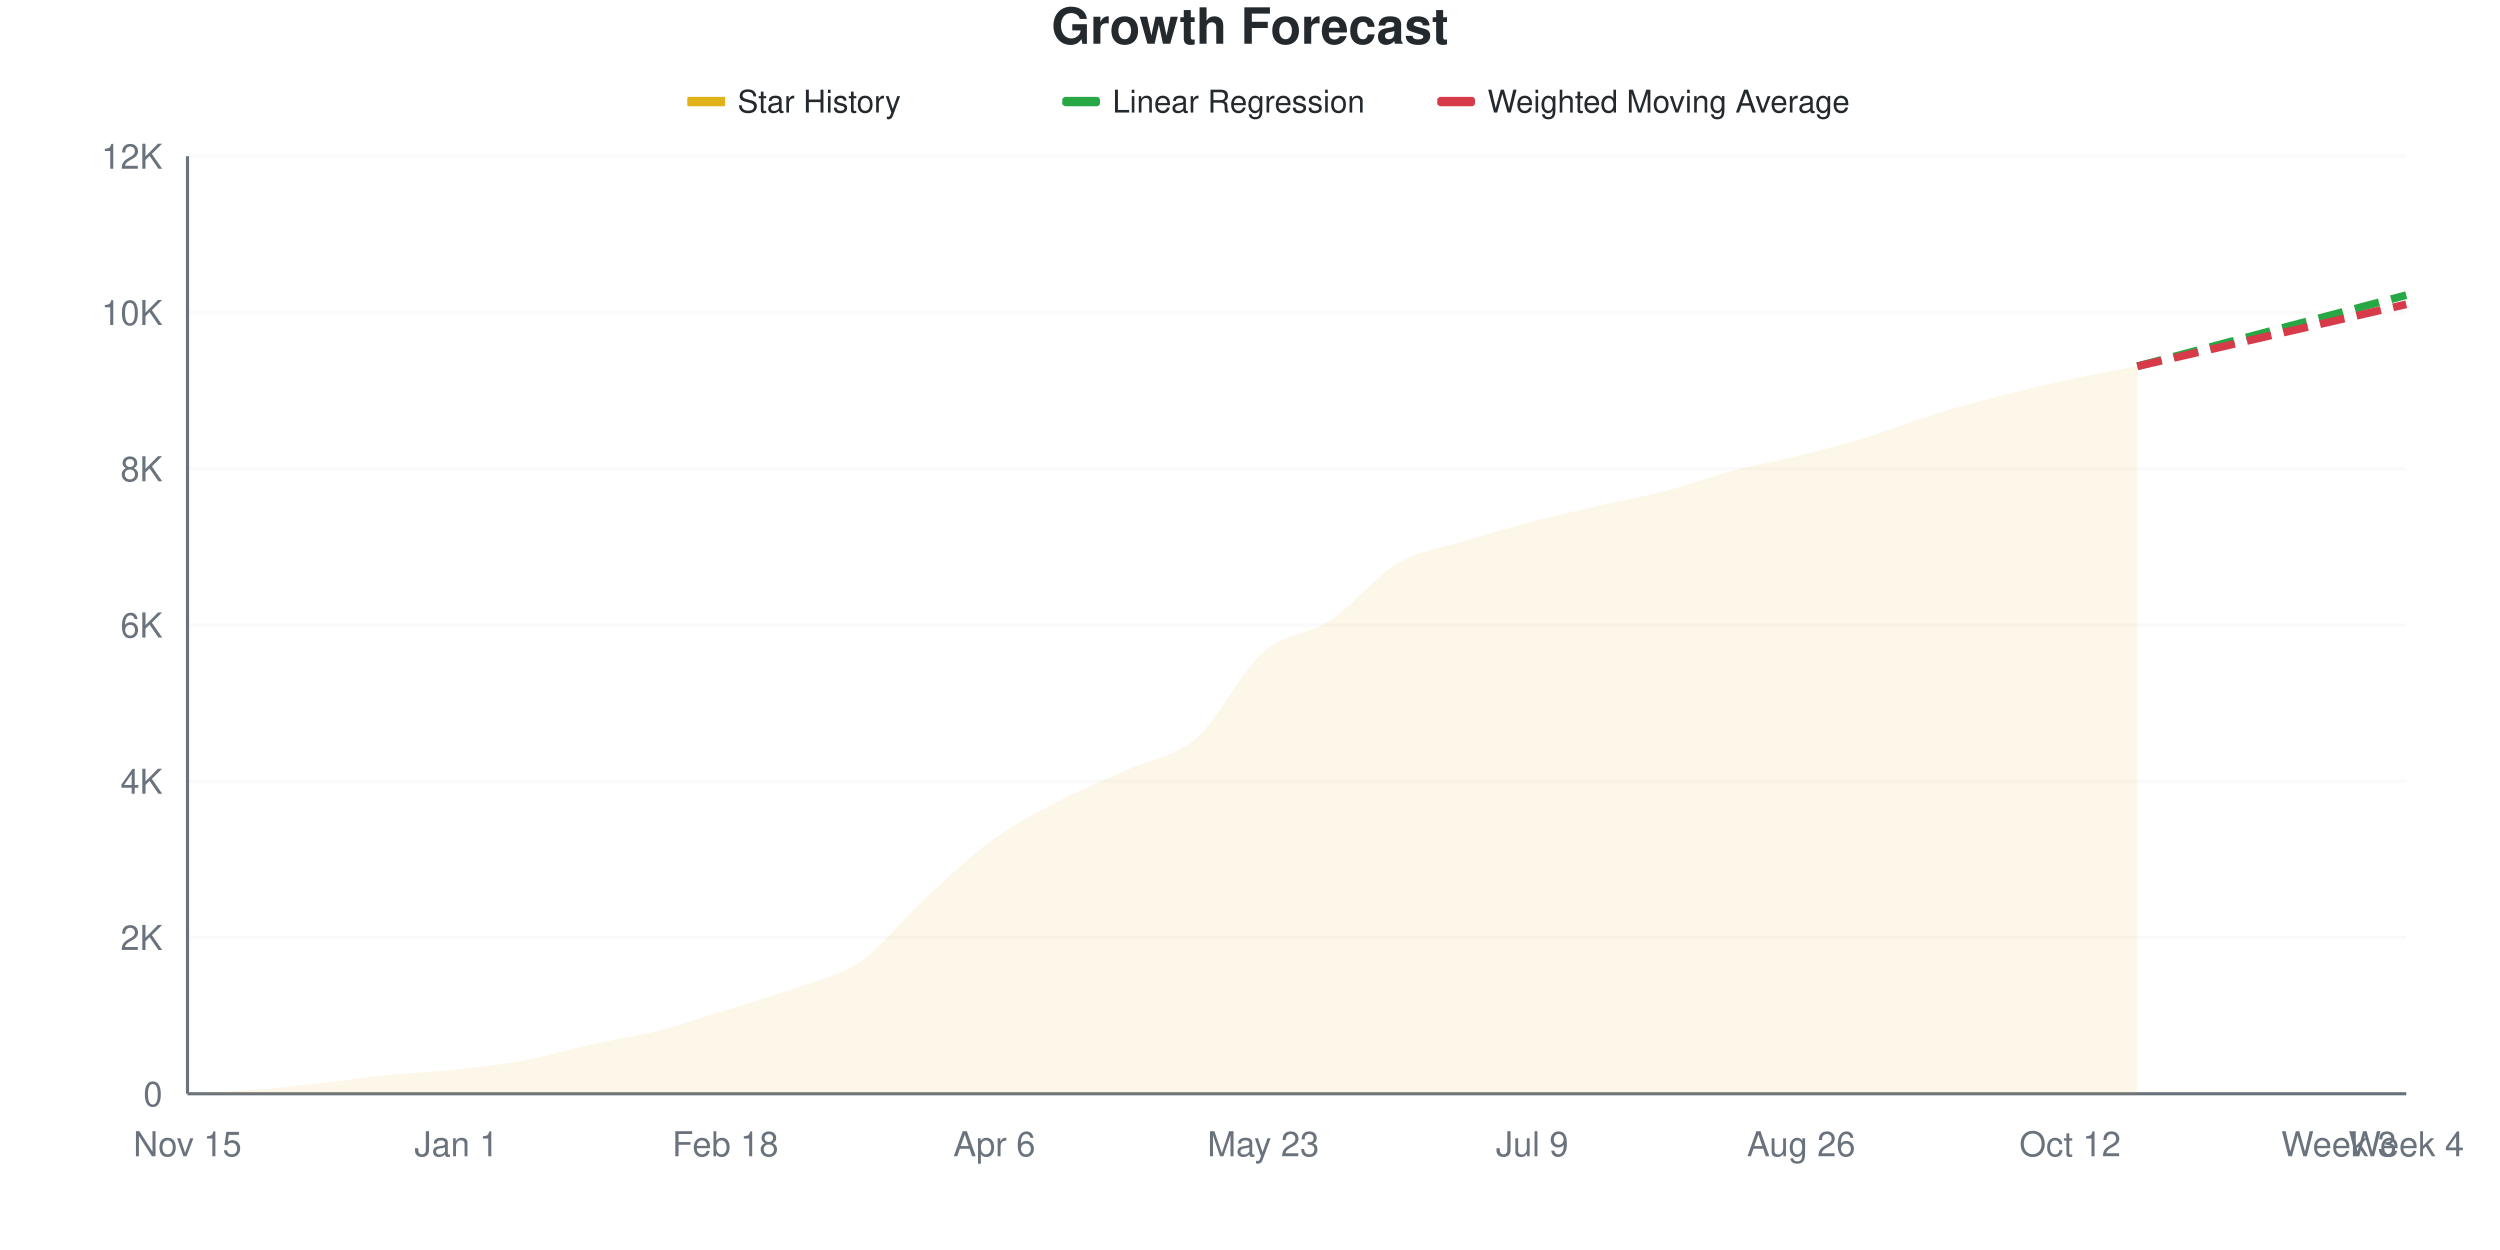
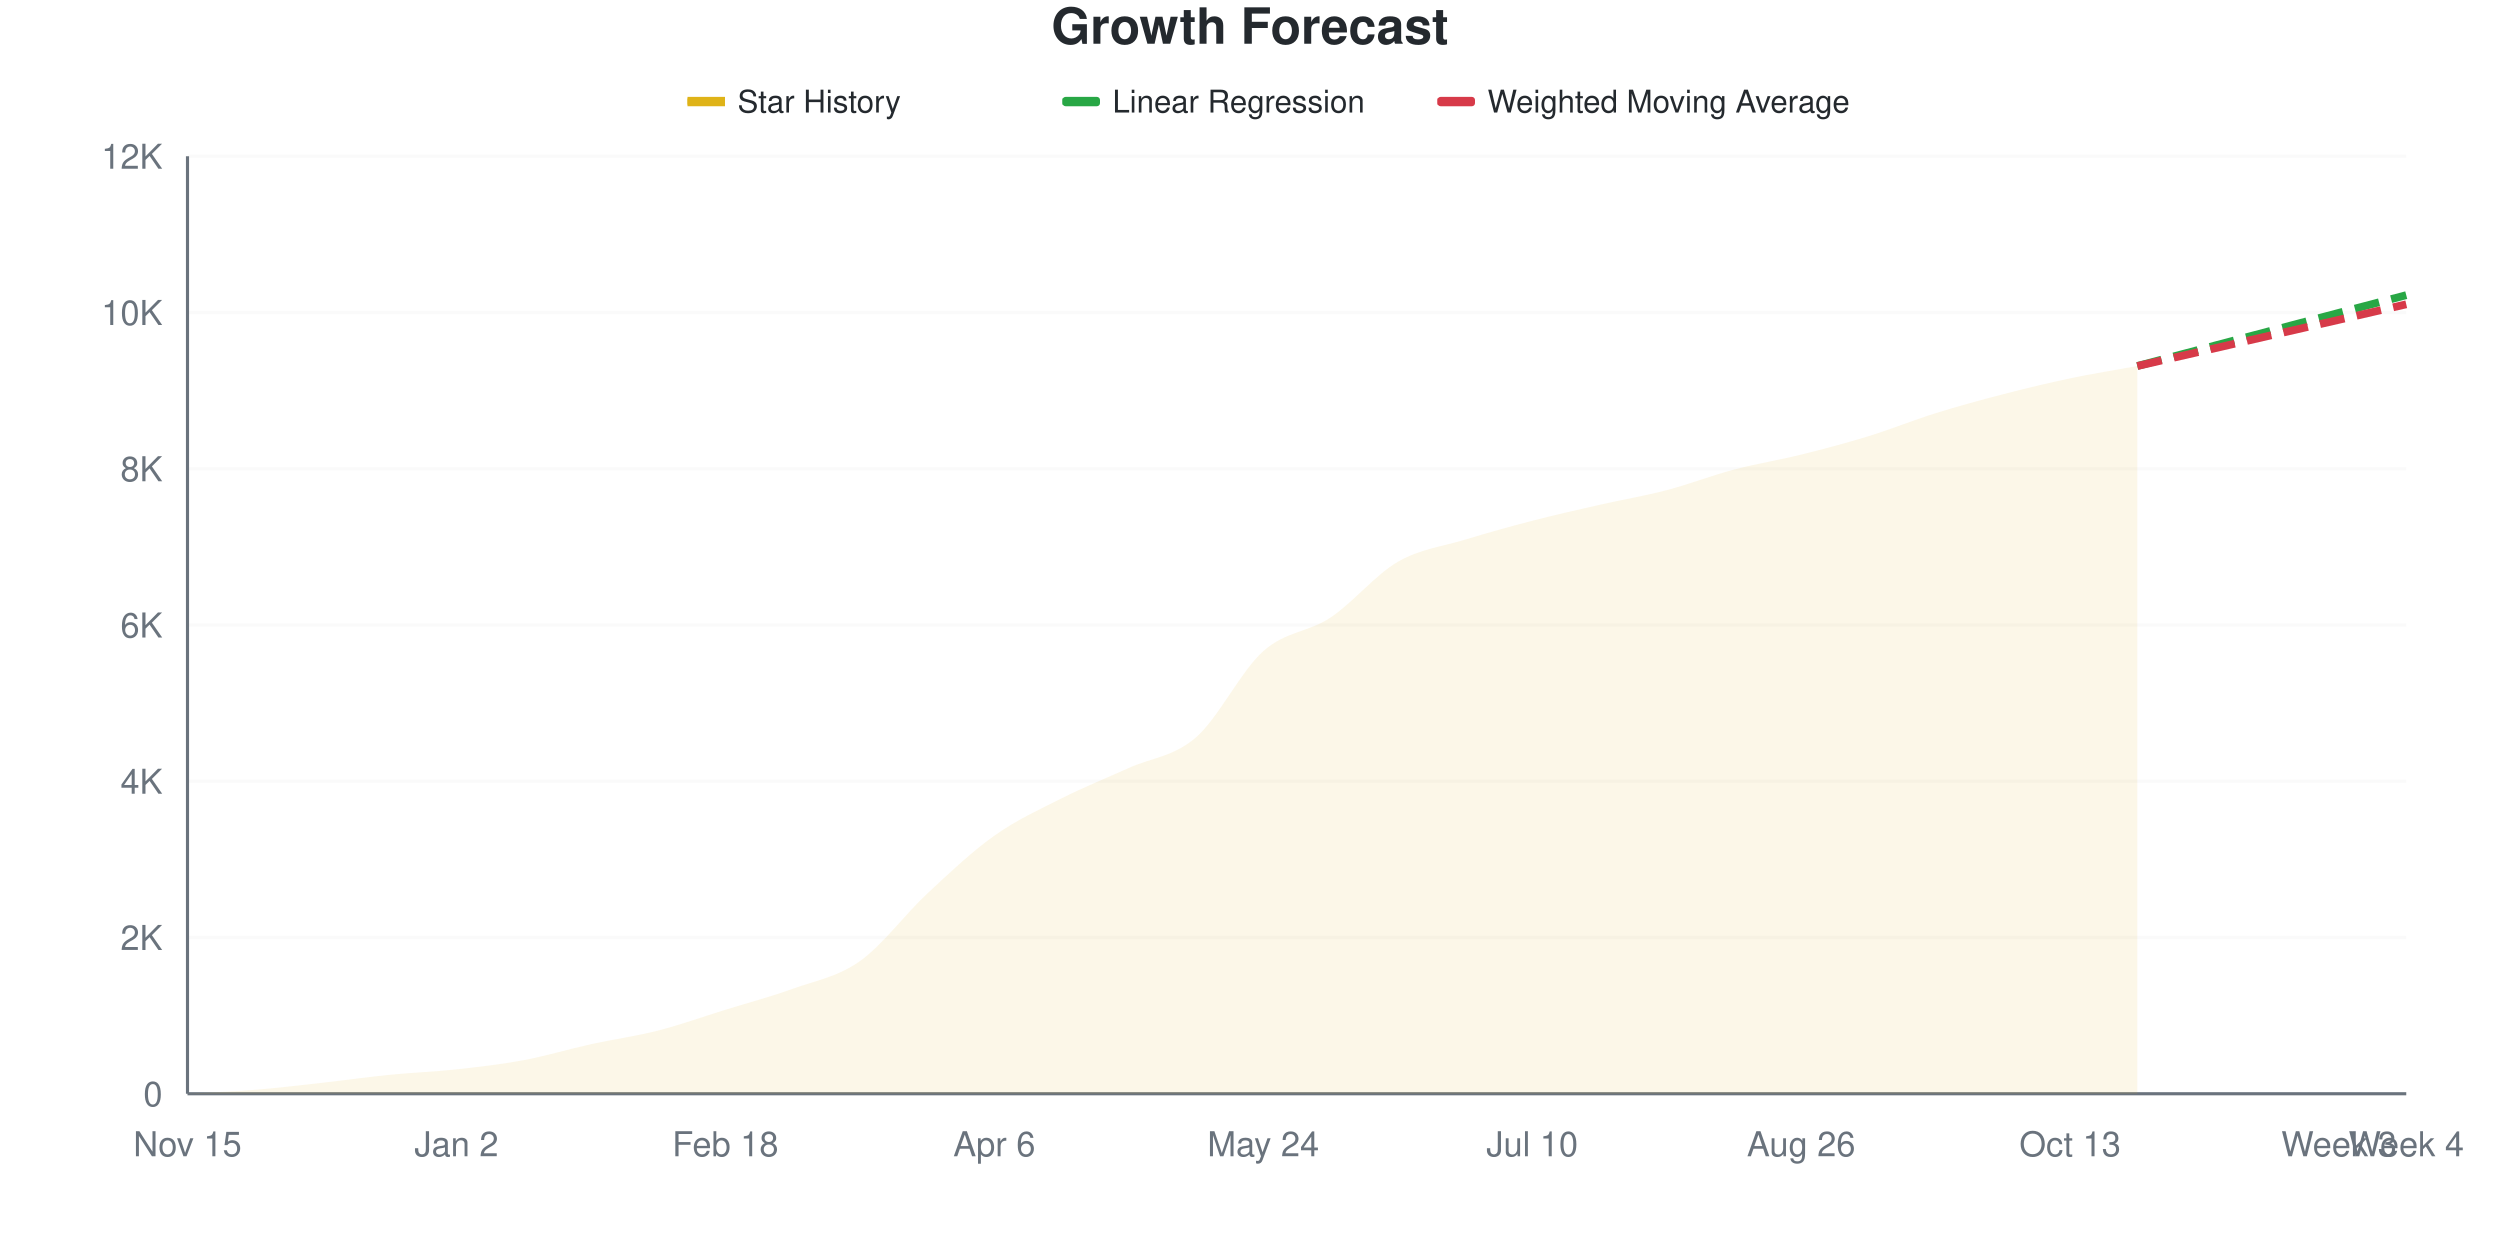
<svg xmlns="http://www.w3.org/2000/svg" viewBox="0 0 800 400" width="800" height="400">
  <style>
    @keyframes drawLine {
      to { stroke-dashoffset: 0; }
    }
    @keyframes fadeInPoint {
      from { opacity: 0; }
      to { opacity: 1; }
    }
    .data-line-0 {
-       stroke-dasharray: 1025;
-       stroke-dashoffset: 1025;
+       stroke-dasharray: 1026;
+       stroke-dashoffset: 1026;
      animation: drawLine 2s ease-out forwards;
    }
    .data-point {
      opacity: 0;
      animation: fadeInPoint 0.5s ease-out forwards;
    }
    .chart-bg { fill: #fff; }
    .chart-text { fill: #24292e; }
    .chart-muted { fill: #6a737d; }
    .chart-grid { stroke: #eee; }
    .chart-axis { stroke: #6a737d; }
    @media (prefers-color-scheme: dark) {
      .chart-bg { fill: #0d1117; }
      .chart-text { fill: #e6edf3; }
      .chart-muted { fill: #8b949e; }
      .chart-grid { stroke: #21262d; }
      .chart-axis { stroke: #8b949e; }
    }
  </style>
  <rect width="800" height="400" class="chart-bg" />
  <text x="400" y="14" text-anchor="middle" class="chart-text" font-size="16" font-weight="bold" font-family="-apple-system, BlinkMacSystemFont, 'Segoe UI', Helvetica, Arial, sans-serif">Growth Forecast</text>
  <g class="legend">
    <rect x="220" y="31" width="12" height="3" fill="#dfb317" />
    <line x1="220" y1="32.5" x2="232" y2="32.5" stroke="#dfb317" stroke-width="2" />
    <text x="236" y="36" class="chart-text" font-size="10" font-family="-apple-system, BlinkMacSystemFont, 'Segoe UI', Helvetica, Arial, sans-serif">Star History</text>
    <rect x="340" y="31" width="12" height="3" fill="#28a745" rx="1" />
    <line x1="340" y1="32.5" x2="352" y2="32.5" stroke="#28a745" stroke-width="2" stroke-dasharray="4,2" />
    <text x="356" y="36" class="chart-text" font-size="10" font-family="-apple-system, BlinkMacSystemFont, 'Segoe UI', Helvetica, Arial, sans-serif">Linear Regression</text>
    <rect x="460" y="31" width="12" height="3" fill="#d73a49" rx="1" />
    <line x1="460" y1="32.5" x2="472" y2="32.5" stroke="#d73a49" stroke-width="2" stroke-dasharray="4,2" />
    <text x="476" y="36" class="chart-text" font-size="10" font-family="-apple-system, BlinkMacSystemFont, 'Segoe UI', Helvetica, Arial, sans-serif">Weighted Moving Average</text>
  </g>
  <g class="grid">
    <line x1="60" y1="350" x2="770" y2="350" class="chart-grid" stroke-opacity="0.3" />
    <text x="52" y="354" text-anchor="end" class="chart-muted" font-size="11" font-family="-apple-system, BlinkMacSystemFont, 'Segoe UI', Helvetica, Arial, sans-serif">0</text>
    <line x1="60" y1="300" x2="770" y2="300" class="chart-grid" stroke-opacity="0.3" />
    <text x="52" y="304" text-anchor="end" class="chart-muted" font-size="11" font-family="-apple-system, BlinkMacSystemFont, 'Segoe UI', Helvetica, Arial, sans-serif">2K</text>
    <line x1="60" y1="250" x2="770" y2="250" class="chart-grid" stroke-opacity="0.3" />
    <text x="52" y="254" text-anchor="end" class="chart-muted" font-size="11" font-family="-apple-system, BlinkMacSystemFont, 'Segoe UI', Helvetica, Arial, sans-serif">4K</text>
    <line x1="60" y1="200" x2="770" y2="200" class="chart-grid" stroke-opacity="0.3" />
    <text x="52" y="204" text-anchor="end" class="chart-muted" font-size="11" font-family="-apple-system, BlinkMacSystemFont, 'Segoe UI', Helvetica, Arial, sans-serif">6K</text>
    <line x1="60" y1="150" x2="770" y2="150" class="chart-grid" stroke-opacity="0.3" />
    <text x="52" y="154" text-anchor="end" class="chart-muted" font-size="11" font-family="-apple-system, BlinkMacSystemFont, 'Segoe UI', Helvetica, Arial, sans-serif">8K</text>
    <line x1="60" y1="100" x2="770" y2="100" class="chart-grid" stroke-opacity="0.3" />
    <text x="52" y="104" text-anchor="end" class="chart-muted" font-size="11" font-family="-apple-system, BlinkMacSystemFont, 'Segoe UI', Helvetica, Arial, sans-serif">10K</text>
    <line x1="60" y1="50" x2="770" y2="50" class="chart-grid" stroke-opacity="0.3" />
    <text x="52" y="54" text-anchor="end" class="chart-muted" font-size="11" font-family="-apple-system, BlinkMacSystemFont, 'Segoe UI', Helvetica, Arial, sans-serif">12K</text>
  </g>
  <g class="milestones">
    
  </g>
  <g class="x-axis">
    <text x="60" y="370" text-anchor="middle" class="chart-muted" font-size="11" font-family="-apple-system, BlinkMacSystemFont, 'Segoe UI', Helvetica, Arial, sans-serif">Nov 15</text>
-     <text x="146.061" y="370" text-anchor="middle" class="chart-muted" font-size="11" font-family="-apple-system, BlinkMacSystemFont, 'Segoe UI', Helvetica, Arial, sans-serif">Jan 1</text>
+     <text x="146.061" y="370" text-anchor="middle" class="chart-muted" font-size="11" font-family="-apple-system, BlinkMacSystemFont, 'Segoe UI', Helvetica, Arial, sans-serif">Jan 2</text>
    <text x="232.121" y="370" text-anchor="middle" class="chart-muted" font-size="11" font-family="-apple-system, BlinkMacSystemFont, 'Segoe UI', Helvetica, Arial, sans-serif">Feb 18</text>
    <text x="318.182" y="370" text-anchor="middle" class="chart-muted" font-size="11" font-family="-apple-system, BlinkMacSystemFont, 'Segoe UI', Helvetica, Arial, sans-serif">Apr 6</text>
-     <text x="404.242" y="370" text-anchor="middle" class="chart-muted" font-size="11" font-family="-apple-system, BlinkMacSystemFont, 'Segoe UI', Helvetica, Arial, sans-serif">May 23</text>
-     <text x="490.303" y="370" text-anchor="middle" class="chart-muted" font-size="11" font-family="-apple-system, BlinkMacSystemFont, 'Segoe UI', Helvetica, Arial, sans-serif">Jul 9</text>
+     <text x="404.242" y="370" text-anchor="middle" class="chart-muted" font-size="11" font-family="-apple-system, BlinkMacSystemFont, 'Segoe UI', Helvetica, Arial, sans-serif">May 24</text>
+     <text x="490.303" y="370" text-anchor="middle" class="chart-muted" font-size="11" font-family="-apple-system, BlinkMacSystemFont, 'Segoe UI', Helvetica, Arial, sans-serif">Jul 10</text>
    <text x="576.364" y="370" text-anchor="middle" class="chart-muted" font-size="11" font-family="-apple-system, BlinkMacSystemFont, 'Segoe UI', Helvetica, Arial, sans-serif">Aug 26</text>
-     <text x="662.424" y="370" text-anchor="middle" class="chart-muted" font-size="11" font-family="-apple-system, BlinkMacSystemFont, 'Segoe UI', Helvetica, Arial, sans-serif">Oct 12</text>
+     <text x="662.424" y="370" text-anchor="middle" class="chart-muted" font-size="11" font-family="-apple-system, BlinkMacSystemFont, 'Segoe UI', Helvetica, Arial, sans-serif">Oct 13</text>
    <text x="748.485" y="370" text-anchor="middle" class="chart-muted" font-size="11" font-family="-apple-system, BlinkMacSystemFont, 'Segoe UI', Helvetica, Arial, sans-serif">Week 3</text>
    <text x="770" y="370" text-anchor="middle" class="chart-muted" font-size="11" font-family="-apple-system, BlinkMacSystemFont, 'Segoe UI', Helvetica, Arial, sans-serif">Week 4</text>
  </g>
  <line x1="60" y1="50" x2="60" y2="350" class="chart-axis" stroke-width="1" />
  <line x1="60" y1="350" x2="770" y2="350" class="chart-axis" stroke-width="1" />
-   <path d="M60,350 L60,349.975 C67.172,349.567 74.343,349.321 81.515,348.75 C88.687,348.179 95.859,347.346 103.03,346.55 C110.202,345.754 117.374,344.692 124.545,343.975 C131.717,343.258 138.889,343.021 146.061,342.25 C153.232,341.479 160.404,340.683 167.576,339.35 C174.747,338.017 181.919,335.837 189.091,334.25 C196.263,332.663 203.434,331.654 210.606,329.825 C217.778,327.996 224.949,325.5 232.121,323.275 C239.293,321.05 246.465,319.058 253.636,316.475 C260.808,313.892 267.98,312.7 275.152,307.775 C282.323,302.85 289.495,293.508 296.667,286.925 C303.838,280.342 311.01,273.45 318.182,268.275 C325.354,263.1 332.525,259.571 339.697,255.875 C346.869,252.179 354.04,249.367 361.212,246.1 C368.384,242.833 375.556,242.512 382.727,236.275 C389.899,230.037 397.071,214.971 404.242,208.675 C411.414,202.379 418.586,203.233 425.758,198.5 C432.929,193.767 440.101,184.517 447.273,180.275 C454.444,176.033 461.616,175.275 468.788,173.05 C475.96,170.825 483.131,168.804 490.303,166.925 C497.475,165.046 504.646,163.429 511.818,161.775 C518.99,160.121 526.162,158.871 533.333,157 C540.505,155.129 547.677,152.446 554.848,150.55 C562.02,148.654 569.192,147.421 576.364,145.625 C583.535,143.829 590.707,141.975 597.879,139.775 C605.051,137.575 612.222,134.646 619.394,132.425 C626.566,130.204 633.737,128.292 640.909,126.45 C648.081,124.608 655.253,122.917 662.424,121.375 C669.596,119.833 676.768,118.592 683.939,117.2 L683.939,350 L60,350 Z" fill="#dfb317" fill-opacity="0.1" />
-   <path d="M60,350 L60,349.975 C67.172,349.567 74.343,349.321 81.515,348.75 C88.687,348.179 95.859,347.346 103.03,346.55 C110.202,345.754 117.374,344.692 124.545,343.975 C131.717,343.258 138.889,343.021 146.061,342.25 C153.232,341.479 160.404,340.683 167.576,339.35 C174.747,338.017 181.919,335.837 189.091,334.25 C196.263,332.663 203.434,331.654 210.606,329.825 C217.778,327.996 224.949,325.5 232.121,323.275 C239.293,321.05 246.465,319.058 253.636,316.475 C260.808,313.892 267.98,312.7 275.152,307.775 C282.323,302.85 289.495,293.508 296.667,286.925 C303.838,280.342 311.01,273.45 318.182,268.275 C325.354,263.1 332.525,259.571 339.697,255.875 C346.869,252.179 354.04,249.367 361.212,246.1 C368.384,242.833 375.556,242.512 382.727,236.275 C389.899,230.037 397.071,214.971 404.242,208.675 C411.414,202.379 418.586,203.233 425.758,198.5 C432.929,193.767 440.101,184.517 447.273,180.275 C454.444,176.033 461.616,175.275 468.788,173.05 C475.96,170.825 483.131,168.804 490.303,166.925 C497.475,165.046 504.646,163.429 511.818,161.775 C518.99,160.121 526.162,158.871 533.333,157 C540.505,155.129 547.677,152.446 554.848,150.55 C562.02,148.654 569.192,147.421 576.364,145.625 C583.535,143.829 590.707,141.975 597.879,139.775 C605.051,137.575 612.222,134.646 619.394,132.425 C626.566,130.204 633.737,128.292 640.909,126.45 C648.081,124.608 655.253,122.917 662.424,121.375 C669.596,119.833 676.768,118.592 683.939,117.2" fill="none" stroke="#dfb317" stroke-width="2.5" class="data-line-0" />
-   <path d="M683.939,117.2 C691.111,115.308 698.283,113.421 705.455,111.525 C712.626,109.629 719.798,107.721 726.97,105.825 C734.141,103.929 741.313,102.046 748.485,100.15 C755.657,98.254 762.828,96.35 770,94.45" fill="none" stroke="#28a745" stroke-width="2.5" stroke-dasharray="8,4" />
-   <path d="M683.939,117.2 C691.111,115.55 698.283,113.904 705.455,112.25 C712.626,110.596 719.798,108.929 726.97,107.275 C734.141,105.621 741.313,103.975 748.485,102.325 C755.657,100.675 762.828,99.025 770,97.375" fill="none" stroke="#d73a49" stroke-width="2.5" stroke-dasharray="8,4" />
+   <path d="M60,350 L60,349.975 C67.172,349.567 74.343,349.329 81.515,348.75 C88.687,348.171 95.859,347.3 103.03,346.5 C110.202,345.7 117.374,344.667 124.545,343.95 C131.717,343.233 138.889,342.983 146.061,342.2 C153.232,341.417 160.404,340.592 167.576,339.25 C174.747,337.908 181.919,335.729 189.091,334.15 C196.263,332.571 203.434,331.612 210.606,329.775 C217.778,327.938 224.949,325.35 232.121,323.125 C239.293,320.9 246.465,319.017 253.636,316.425 C260.808,313.833 267.98,312.646 275.152,307.575 C282.323,302.504 289.495,292.692 296.667,286 C303.838,279.308 311.01,272.512 318.182,267.425 C325.354,262.338 332.525,259.088 339.697,255.475 C346.869,251.863 354.04,249.004 361.212,245.75 C368.384,242.496 375.556,242.179 382.727,235.95 C389.899,229.721 397.071,214.762 404.242,208.375 C411.414,201.988 418.586,202.387 425.758,197.625 C432.929,192.863 440.101,183.954 447.273,179.8 C454.444,175.646 461.616,174.892 468.788,172.7 C475.96,170.508 483.131,168.508 490.303,166.65 C497.475,164.792 504.646,163.183 511.818,161.55 C518.99,159.917 526.162,158.729 533.333,156.85 C540.505,154.971 547.677,152.171 554.848,150.275 C562.02,148.379 569.192,147.254 576.364,145.475 C583.535,143.696 590.707,141.808 597.879,139.6 C605.051,137.392 612.222,134.462 619.394,132.225 C626.566,129.987 633.737,128.033 640.909,126.175 C648.081,124.317 655.253,122.583 662.424,121.075 C669.596,119.567 676.768,118.442 683.939,117.125 L683.939,350 L60,350 Z" fill="#dfb317" fill-opacity="0.1" />
+   <path d="M60,350 L60,349.975 C67.172,349.567 74.343,349.329 81.515,348.75 C88.687,348.171 95.859,347.3 103.03,346.5 C110.202,345.7 117.374,344.667 124.545,343.95 C131.717,343.233 138.889,342.983 146.061,342.2 C153.232,341.417 160.404,340.592 167.576,339.25 C174.747,337.908 181.919,335.729 189.091,334.15 C196.263,332.571 203.434,331.612 210.606,329.775 C217.778,327.938 224.949,325.35 232.121,323.125 C239.293,320.9 246.465,319.017 253.636,316.425 C260.808,313.833 267.98,312.646 275.152,307.575 C282.323,302.504 289.495,292.692 296.667,286 C303.838,279.308 311.01,272.512 318.182,267.425 C325.354,262.338 332.525,259.088 339.697,255.475 C346.869,251.863 354.04,249.004 361.212,245.75 C368.384,242.496 375.556,242.179 382.727,235.95 C389.899,229.721 397.071,214.762 404.242,208.375 C411.414,201.988 418.586,202.387 425.758,197.625 C432.929,192.863 440.101,183.954 447.273,179.8 C454.444,175.646 461.616,174.892 468.788,172.7 C475.96,170.508 483.131,168.508 490.303,166.65 C497.475,164.792 504.646,163.183 511.818,161.55 C518.99,159.917 526.162,158.729 533.333,156.85 C540.505,154.971 547.677,152.171 554.848,150.275 C562.02,148.379 569.192,147.254 576.364,145.475 C583.535,143.696 590.707,141.808 597.879,139.6 C605.051,137.392 612.222,134.462 619.394,132.225 C626.566,129.987 633.737,128.033 640.909,126.175 C648.081,124.317 655.253,122.583 662.424,121.075 C669.596,119.567 676.768,118.442 683.939,117.125" fill="none" stroke="#dfb317" stroke-width="2.5" class="data-line-0" />
+   <path d="M683.939,117.125 C691.111,115.233 698.283,113.342 705.455,111.45 C712.626,109.558 719.798,107.667 726.97,105.775 C734.141,103.883 741.313,101.988 748.485,100.1 C755.657,98.213 762.828,96.333 770,94.45" fill="none" stroke="#28a745" stroke-width="2.5" stroke-dasharray="8,4" />
+   <path d="M683.939,117.125 C691.111,115.483 698.283,113.846 705.455,112.2 C712.626,110.554 719.798,108.896 726.97,107.25 C734.141,105.604 741.313,103.971 748.485,102.325 C755.657,100.679 762.828,99.025 770,97.375" fill="none" stroke="#d73a49" stroke-width="2.5" stroke-dasharray="8,4" />
  <g class="points">
    <circle cx="60" cy="349.975" r="4" fill="#dfb317" class="data-point" style="animation-delay: 1.50s" />
    <circle cx="81.515" cy="348.75" r="4" fill="#dfb317" class="data-point" style="animation-delay: 1.55s" />
-     <circle cx="103.03" cy="346.55" r="4" fill="#dfb317" class="data-point" style="animation-delay: 1.60s" />
-     <circle cx="124.545" cy="343.975" r="4" fill="#dfb317" class="data-point" style="animation-delay: 1.65s" />
-     <circle cx="146.061" cy="342.25" r="4" fill="#dfb317" class="data-point" style="animation-delay: 1.70s" />
-     <circle cx="167.576" cy="339.35" r="4" fill="#dfb317" class="data-point" style="animation-delay: 1.75s" />
-     <circle cx="189.091" cy="334.25" r="4" fill="#dfb317" class="data-point" style="animation-delay: 1.80s" />
-     <circle cx="210.606" cy="329.825" r="4" fill="#dfb317" class="data-point" style="animation-delay: 1.85s" />
-     <circle cx="232.121" cy="323.275" r="4" fill="#dfb317" class="data-point" style="animation-delay: 1.90s" />
-     <circle cx="253.636" cy="316.475" r="4" fill="#dfb317" class="data-point" style="animation-delay: 1.95s" />
-     <circle cx="275.152" cy="307.775" r="4" fill="#dfb317" class="data-point" style="animation-delay: 2.00s" />
-     <circle cx="296.667" cy="286.925" r="4" fill="#dfb317" class="data-point" style="animation-delay: 2.05s" />
-     <circle cx="318.182" cy="268.275" r="4" fill="#dfb317" class="data-point" style="animation-delay: 2.10s" />
-     <circle cx="339.697" cy="255.875" r="4" fill="#dfb317" class="data-point" style="animation-delay: 2.15s" />
-     <circle cx="361.212" cy="246.1" r="4" fill="#dfb317" class="data-point" style="animation-delay: 2.20s" />
-     <circle cx="382.727" cy="236.275" r="4" fill="#dfb317" class="data-point" style="animation-delay: 2.25s" />
-     <circle cx="404.242" cy="208.675" r="4" fill="#dfb317" class="data-point" style="animation-delay: 2.30s" />
-     <circle cx="425.758" cy="198.5" r="4" fill="#dfb317" class="data-point" style="animation-delay: 2.35s" />
-     <circle cx="447.273" cy="180.275" r="4" fill="#dfb317" class="data-point" style="animation-delay: 2.40s" />
-     <circle cx="468.788" cy="173.05" r="4" fill="#dfb317" class="data-point" style="animation-delay: 2.45s" />
-     <circle cx="490.303" cy="166.925" r="4" fill="#dfb317" class="data-point" style="animation-delay: 2.50s" />
-     <circle cx="511.818" cy="161.775" r="4" fill="#dfb317" class="data-point" style="animation-delay: 2.55s" />
-     <circle cx="533.333" cy="157" r="4" fill="#dfb317" class="data-point" style="animation-delay: 2.60s" />
-     <circle cx="554.848" cy="150.55" r="4" fill="#dfb317" class="data-point" style="animation-delay: 2.65s" />
-     <circle cx="576.364" cy="145.625" r="4" fill="#dfb317" class="data-point" style="animation-delay: 2.70s" />
-     <circle cx="597.879" cy="139.775" r="4" fill="#dfb317" class="data-point" style="animation-delay: 2.75s" />
-     <circle cx="619.394" cy="132.425" r="4" fill="#dfb317" class="data-point" style="animation-delay: 2.80s" />
-     <circle cx="640.909" cy="126.45" r="4" fill="#dfb317" class="data-point" style="animation-delay: 2.85s" />
-     <circle cx="662.424" cy="121.375" r="4" fill="#dfb317" class="data-point" style="animation-delay: 2.90s" />
-     <circle cx="683.939" cy="117.2" r="4" fill="#dfb317" class="data-point" style="animation-delay: 2.95s" />
+     <circle cx="103.03" cy="346.5" r="4" fill="#dfb317" class="data-point" style="animation-delay: 1.60s" />
+     <circle cx="124.545" cy="343.95" r="4" fill="#dfb317" class="data-point" style="animation-delay: 1.65s" />
+     <circle cx="146.061" cy="342.2" r="4" fill="#dfb317" class="data-point" style="animation-delay: 1.70s" />
+     <circle cx="167.576" cy="339.25" r="4" fill="#dfb317" class="data-point" style="animation-delay: 1.75s" />
+     <circle cx="189.091" cy="334.15" r="4" fill="#dfb317" class="data-point" style="animation-delay: 1.80s" />
+     <circle cx="210.606" cy="329.775" r="4" fill="#dfb317" class="data-point" style="animation-delay: 1.85s" />
+     <circle cx="232.121" cy="323.125" r="4" fill="#dfb317" class="data-point" style="animation-delay: 1.90s" />
+     <circle cx="253.636" cy="316.425" r="4" fill="#dfb317" class="data-point" style="animation-delay: 1.95s" />
+     <circle cx="275.152" cy="307.575" r="4" fill="#dfb317" class="data-point" style="animation-delay: 2.00s" />
+     <circle cx="296.667" cy="286" r="4" fill="#dfb317" class="data-point" style="animation-delay: 2.05s" />
+     <circle cx="318.182" cy="267.425" r="4" fill="#dfb317" class="data-point" style="animation-delay: 2.10s" />
+     <circle cx="339.697" cy="255.475" r="4" fill="#dfb317" class="data-point" style="animation-delay: 2.15s" />
+     <circle cx="361.212" cy="245.75" r="4" fill="#dfb317" class="data-point" style="animation-delay: 2.20s" />
+     <circle cx="382.727" cy="235.95" r="4" fill="#dfb317" class="data-point" style="animation-delay: 2.25s" />
+     <circle cx="404.242" cy="208.375" r="4" fill="#dfb317" class="data-point" style="animation-delay: 2.30s" />
+     <circle cx="425.758" cy="197.625" r="4" fill="#dfb317" class="data-point" style="animation-delay: 2.35s" />
+     <circle cx="447.273" cy="179.8" r="4" fill="#dfb317" class="data-point" style="animation-delay: 2.40s" />
+     <circle cx="468.788" cy="172.7" r="4" fill="#dfb317" class="data-point" style="animation-delay: 2.45s" />
+     <circle cx="490.303" cy="166.65" r="4" fill="#dfb317" class="data-point" style="animation-delay: 2.50s" />
+     <circle cx="511.818" cy="161.55" r="4" fill="#dfb317" class="data-point" style="animation-delay: 2.55s" />
+     <circle cx="533.333" cy="156.85" r="4" fill="#dfb317" class="data-point" style="animation-delay: 2.60s" />
+     <circle cx="554.848" cy="150.275" r="4" fill="#dfb317" class="data-point" style="animation-delay: 2.65s" />
+     <circle cx="576.364" cy="145.475" r="4" fill="#dfb317" class="data-point" style="animation-delay: 2.70s" />
+     <circle cx="597.879" cy="139.6" r="4" fill="#dfb317" class="data-point" style="animation-delay: 2.75s" />
+     <circle cx="619.394" cy="132.225" r="4" fill="#dfb317" class="data-point" style="animation-delay: 2.80s" />
+     <circle cx="640.909" cy="126.175" r="4" fill="#dfb317" class="data-point" style="animation-delay: 2.85s" />
+     <circle cx="662.424" cy="121.075" r="4" fill="#dfb317" class="data-point" style="animation-delay: 2.90s" />
+     <circle cx="683.939" cy="117.125" r="4" fill="#dfb317" class="data-point" style="animation-delay: 2.95s" />
  </g>
</svg>
